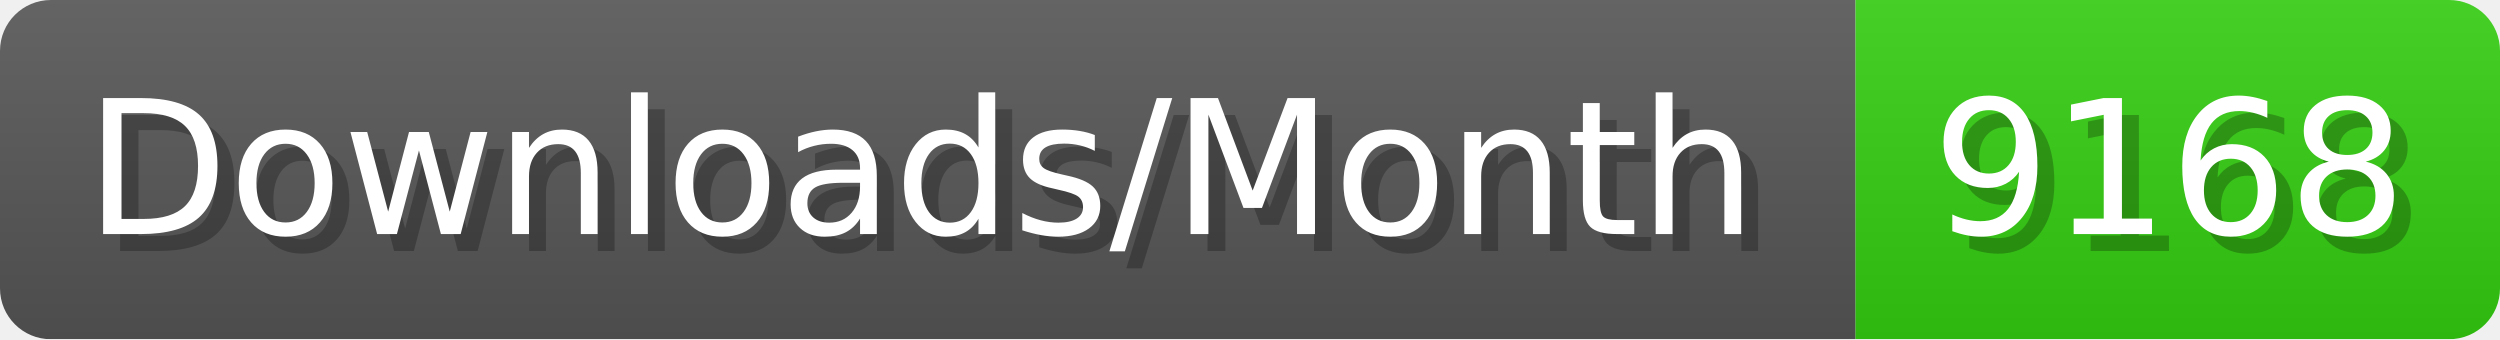
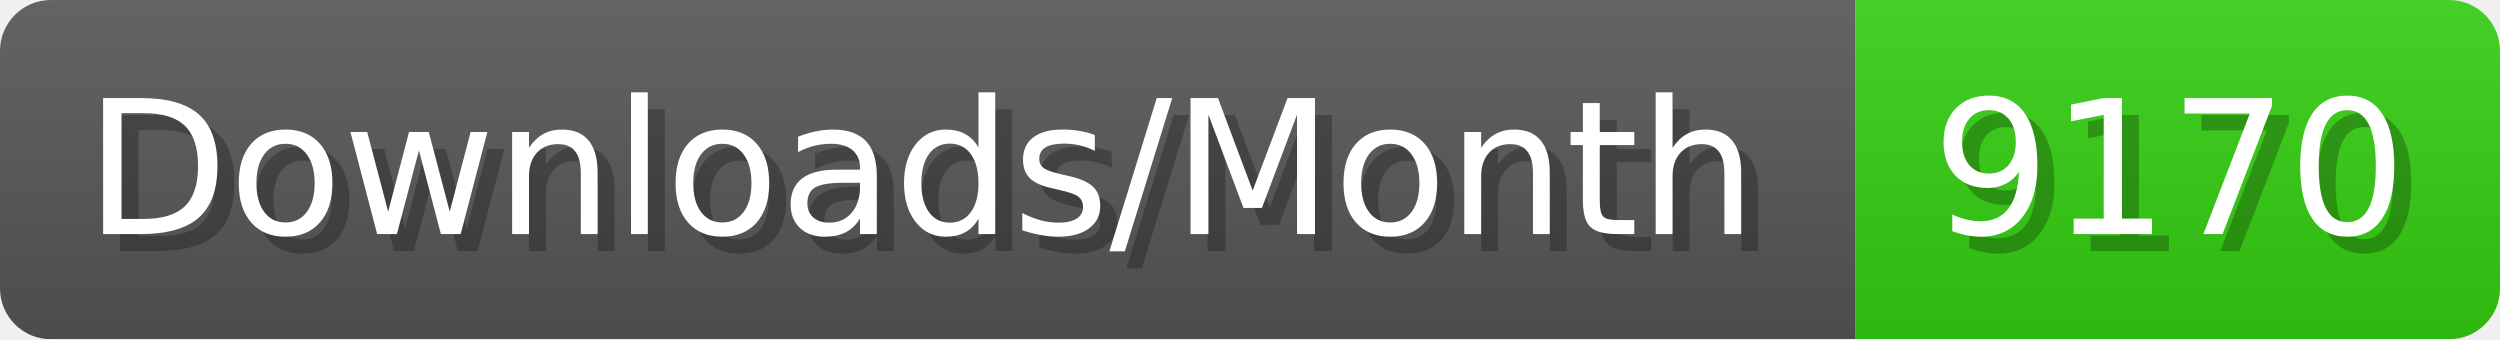
- <svg xmlns="http://www.w3.org/2000/svg" width="147.4" height="20" viewBox="0 0 1474 200" role="img" aria-label="Downloads/Month: 9168">
+ <svg xmlns="http://www.w3.org/2000/svg" width="147.4" height="20" viewBox="0 0 1474 200" role="img" aria-label="Downloads/Month: 9170">
  <linearGradient id="YlXUI" x2="0" y2="100%">
    <stop offset="0" stop-opacity=".1" stop-color="#EEE" />
    <stop offset="1" stop-opacity=".1" />
  </linearGradient>
  <mask id="JHhop">
    <rect width="1474" height="200" rx="30" fill="#FFF" />
  </mask>
  <g mask="url(#JHhop)">
    <rect width="1094" height="200" fill="#555" />
    <rect width="380" height="200" fill="#3C1" x="1094" />
    <rect width="1474" height="200" fill="url(#YlXUI)" />
  </g>
  <g aria-hidden="true" fill="#fff" text-anchor="start" font-family="Verdana,DejaVu Sans,sans-serif" font-size="110">
    <text x="60" y="148" textLength="994" fill="#000" opacity="0.25">Downloads/Month</text>
    <text x="50" y="138" textLength="994">Downloads/Month</text>
-     <text x="1149" y="148" textLength="280" fill="#000" opacity="0.25">9168</text>
-     <text x="1139" y="138" textLength="280">9168</text>
+     <text x="1149" y="148" textLength="280" fill="#000" opacity="0.25">9170</text>
+     <text x="1139" y="138" textLength="280">9170</text>
  </g>
</svg>
